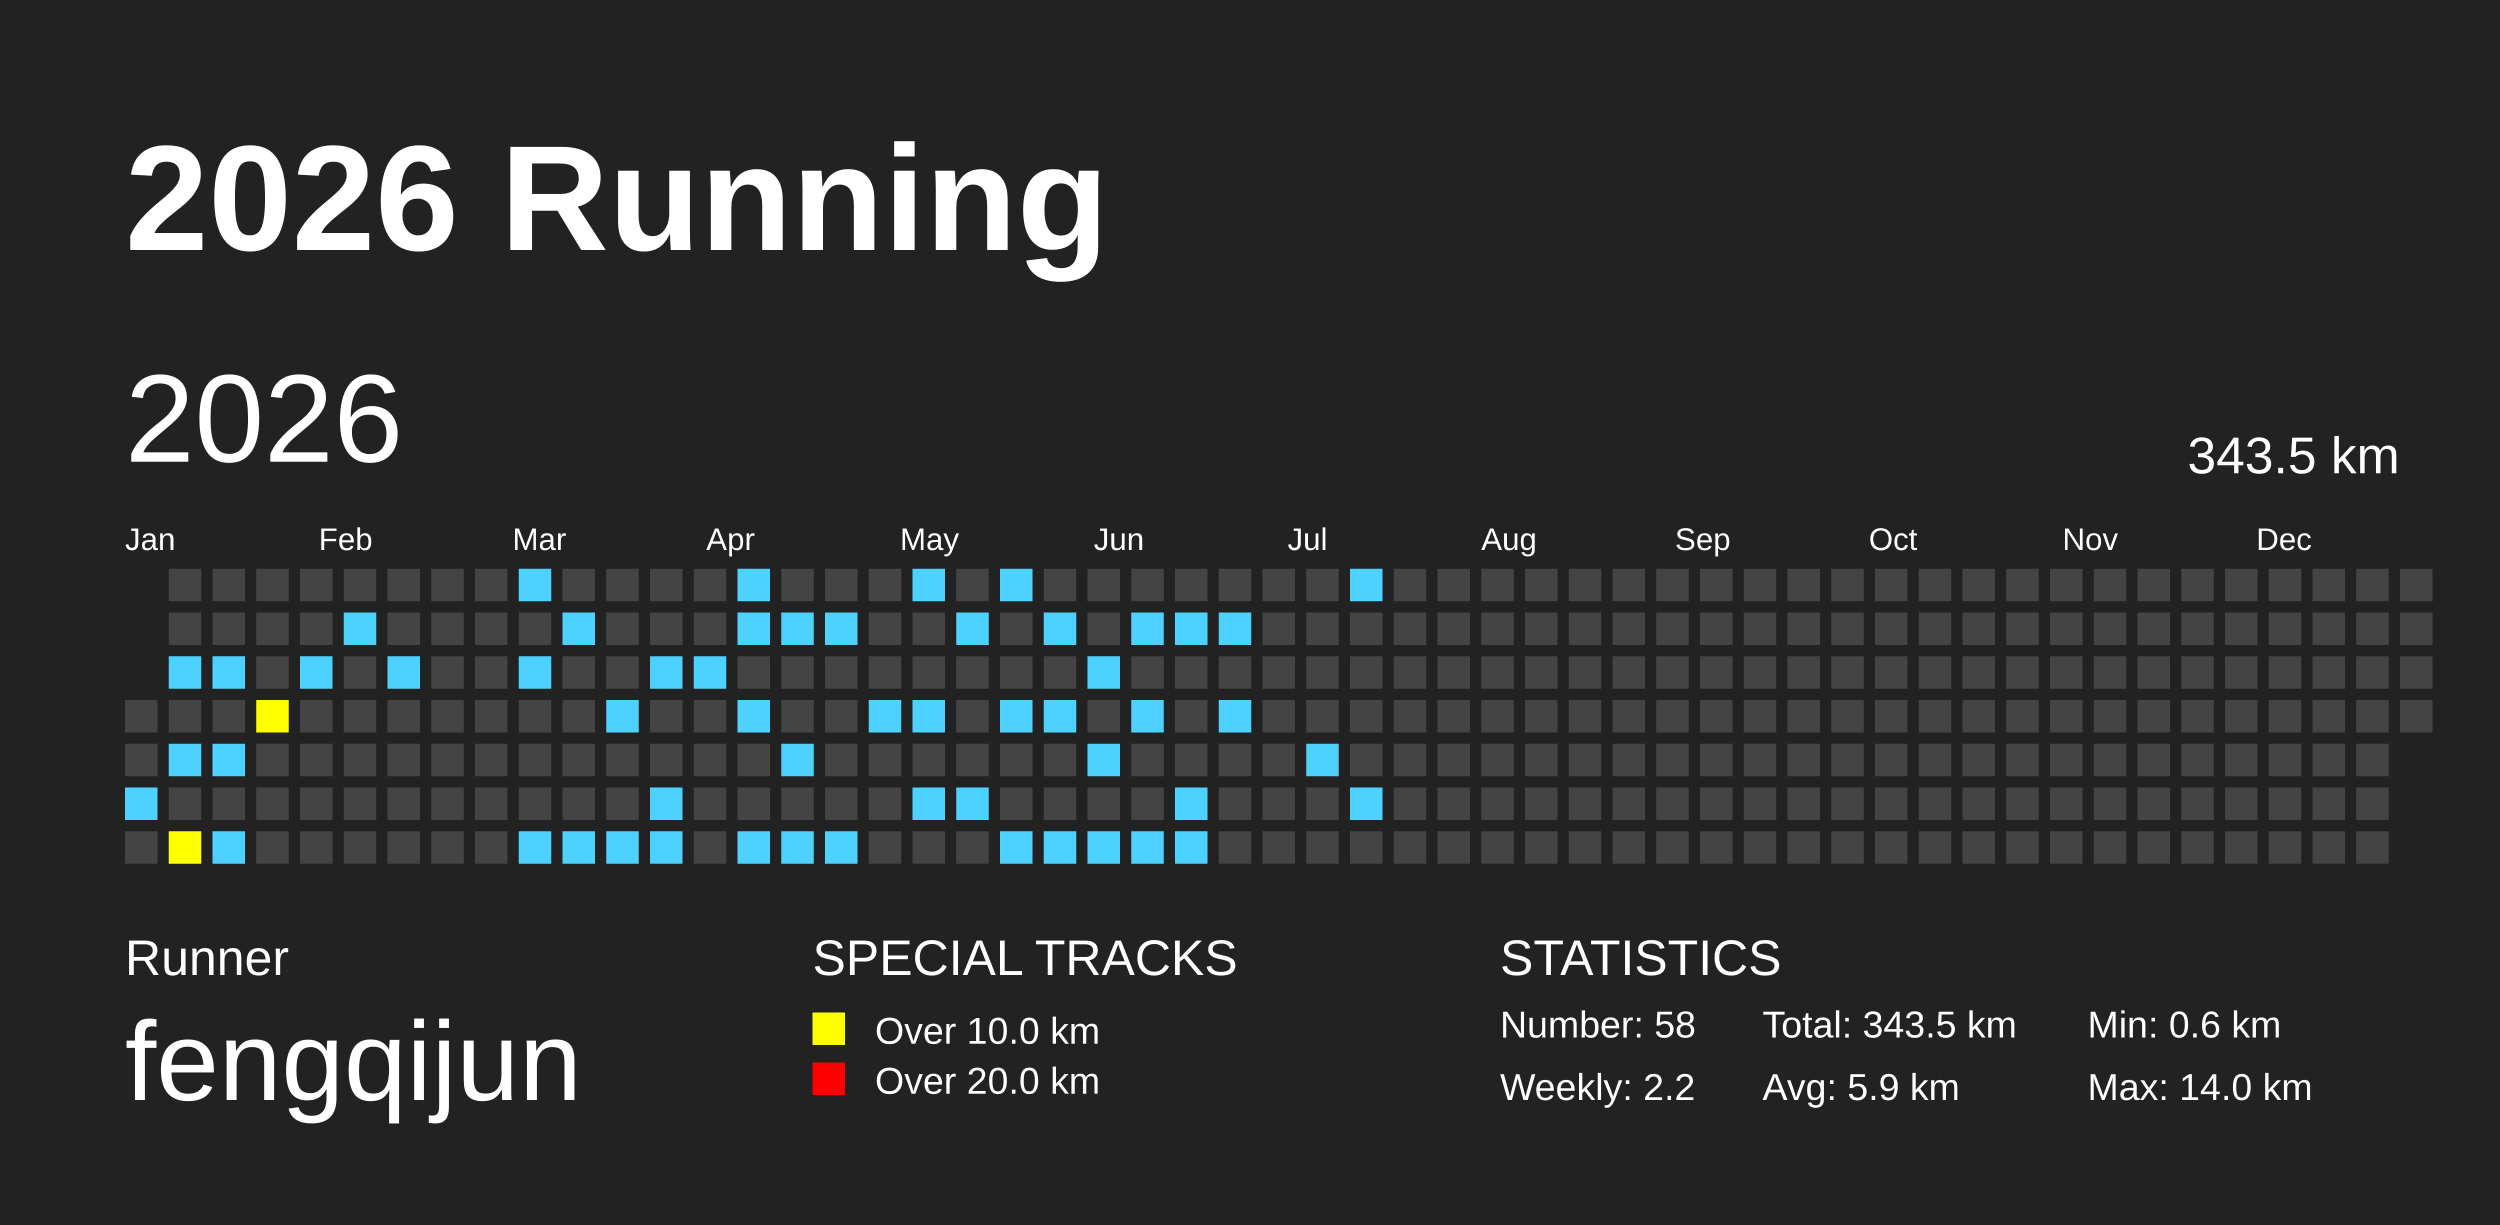
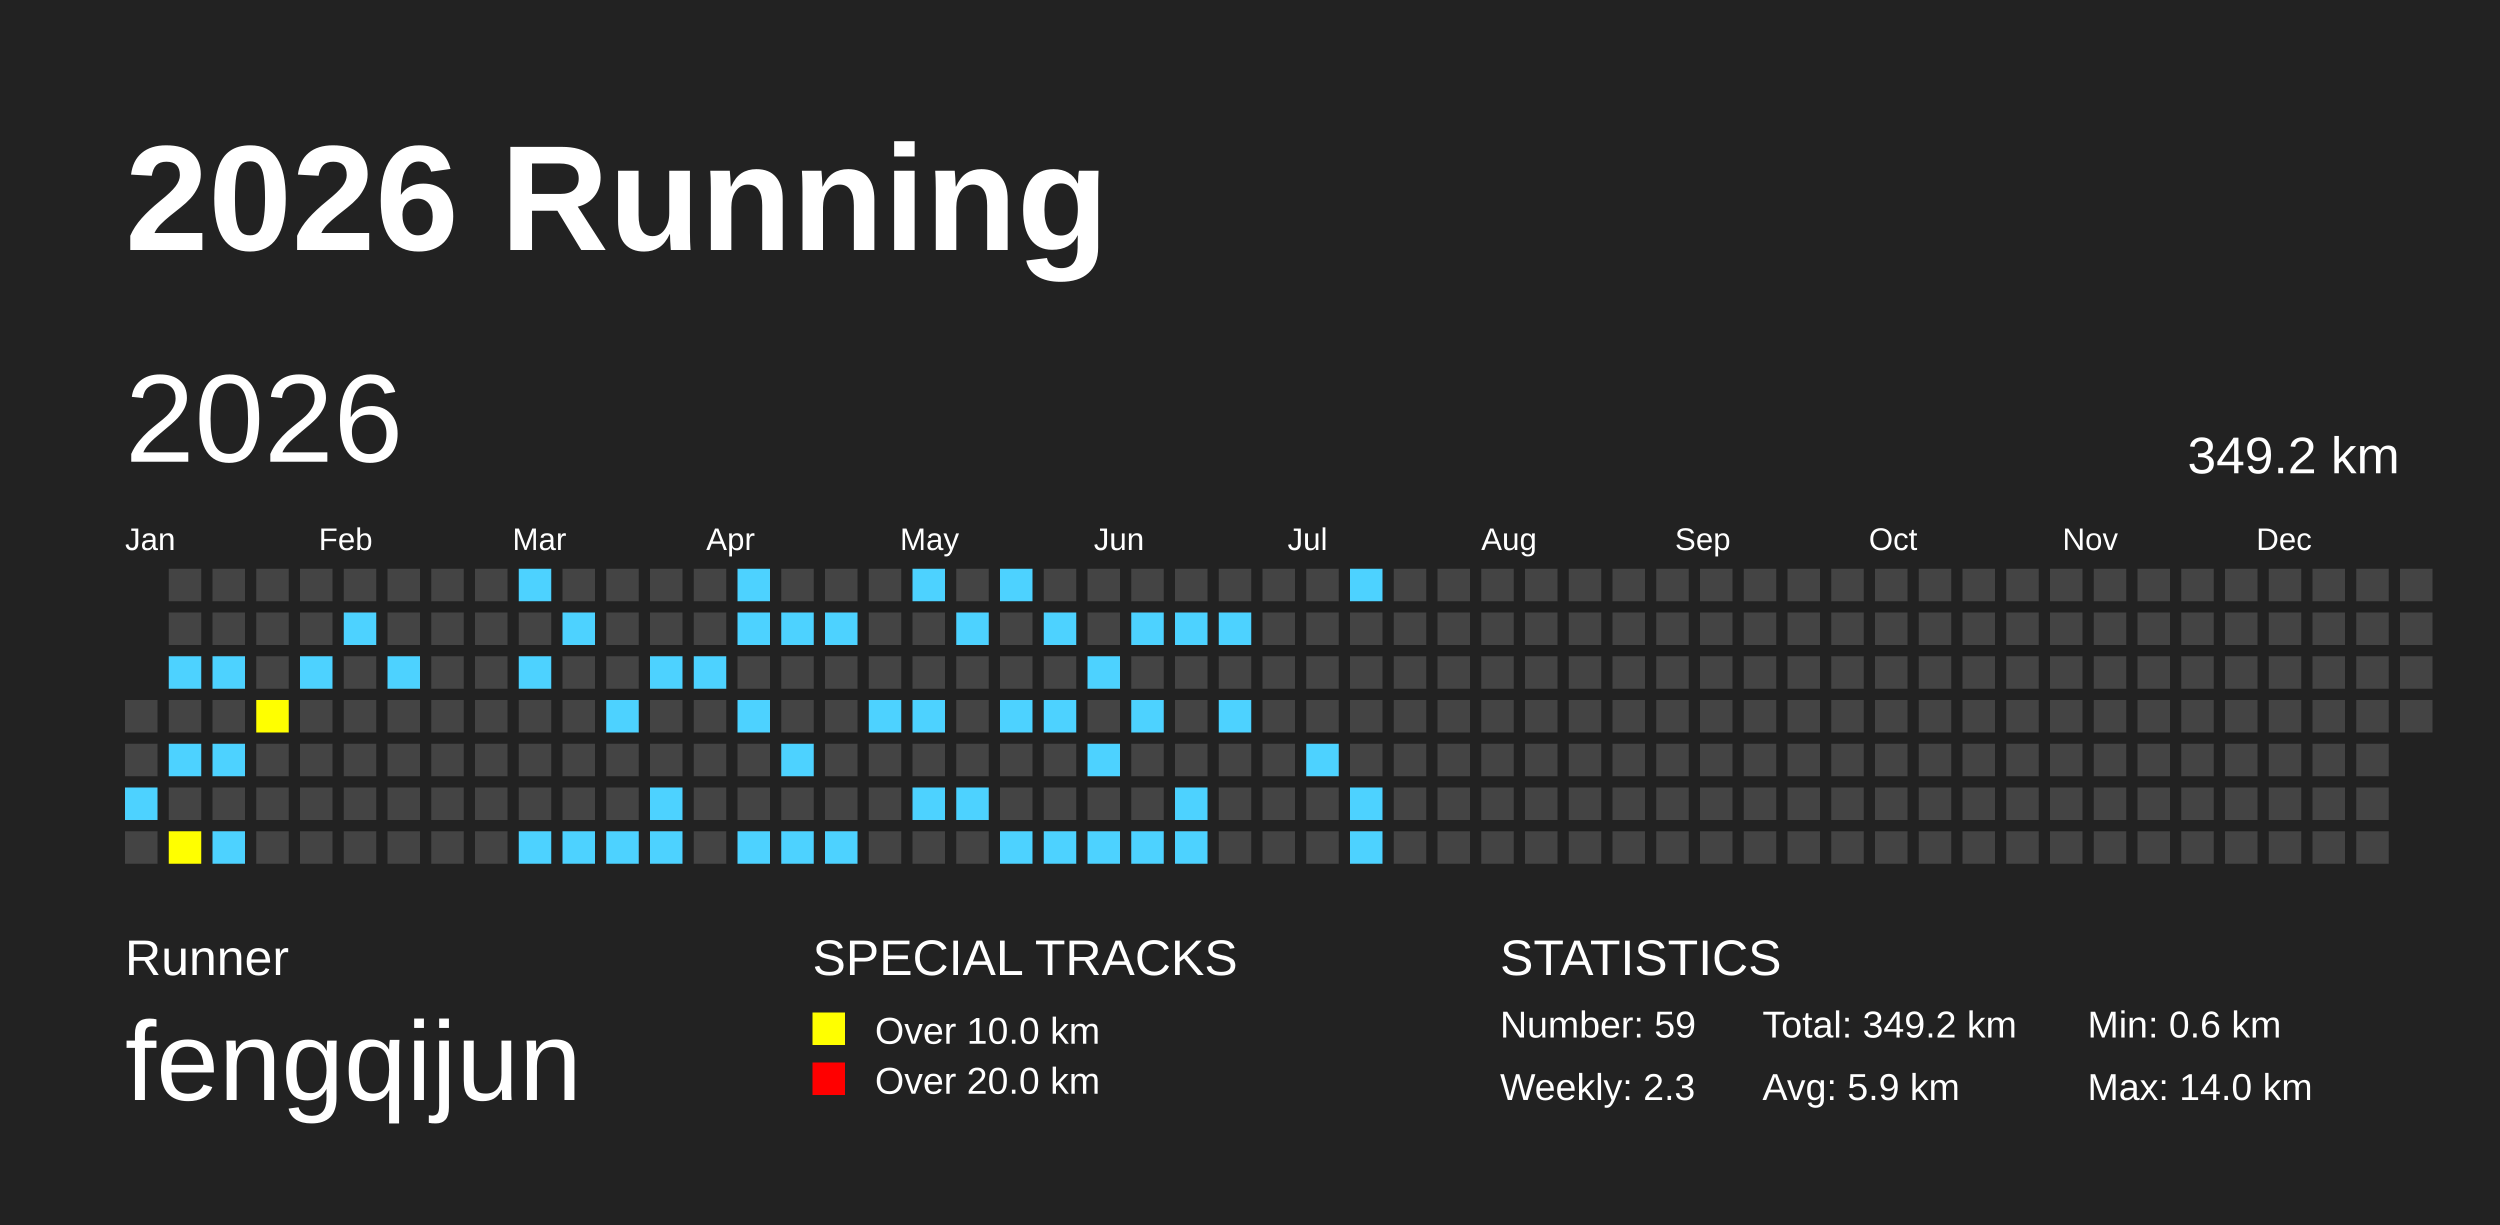
<svg xmlns="http://www.w3.org/2000/svg" baseProfile="full" height="98mm" version="1.1" viewBox="0,0,200,98" width="200mm">
  <defs />
  <rect fill="#222222" height="98" width="200" x="0" y="0" />
  <text fill="#FFFFFF" style="font-size:12px; font-family:Arial; font-weight:bold;" x="10" y="20">2026 Running</text>
  <text fill="#FFFFFF" style="font-size:4px; font-family:Arial" x="10" y="78">Runner</text>
  <text fill="#FFFFFF" style="font-size:9px; font-family:Arial" x="10" y="88">fengqijun</text>
  <text fill="#FFFFFF" style="font-size:4px; font-family:Arial" x="65" y="78">SPECIAL TRACKS</text>
  <rect fill="yellow" height="2.6" width="2.6" x="65" y="81" />
  <text fill="#FFFFFF" style="font-size:3px; font-family:Arial" x="70" y="83.5">Over 10.0 km</text>
  <rect fill="red" height="2.6" width="2.6" x="65" y="85" />
  <text fill="#FFFFFF" style="font-size:3px; font-family:Arial" x="70" y="87.5">Over 20.0 km</text>
  <text fill="#FFFFFF" style="font-size:4px; font-family:Arial" x="120" y="78">STATISTICS</text>
-   <text fill="#FFFFFF" style="font-size:3px; font-family:Arial" x="120" y="83">Number: 58</text>
-   <text fill="#FFFFFF" style="font-size:3px; font-family:Arial" x="120" y="88">Weekly: 2.2</text>
-   <text fill="#FFFFFF" style="font-size:3px; font-family:Arial" x="141" y="83">Total: 343.5 km</text>
+   <text fill="#FFFFFF" style="font-size:3px; font-family:Arial" x="120" y="83">Number: 59</text>
+   <text fill="#FFFFFF" style="font-size:3px; font-family:Arial" x="120" y="88">Weekly: 2.3</text>
+   <text fill="#FFFFFF" style="font-size:3px; font-family:Arial" x="141" y="83">Total: 349.2 km</text>
  <text fill="#FFFFFF" style="font-size:3px; font-family:Arial" x="141" y="88">Avg: 5.9 km</text>
  <text fill="#FFFFFF" style="font-size:3px; font-family:Arial" x="167" y="83">Min: 0.6 km</text>
  <text fill="#FFFFFF" style="font-size:3px; font-family:Arial" x="167" y="88">Max: 14.0 km</text>
  <text dominant-baseline="hanging" fill="#FFFFFF" style="font-size:10.0px; font-family:Arial;" x="10" y="30">2026</text>
-   <text dominant-baseline="hanging" fill="#FFFFFF" style="font-size:4.125px; font-family:Arial;" x="175" y="35">343.5 km</text>
+   <text dominant-baseline="hanging" fill="#FFFFFF" style="font-size:4.125px; font-family:Arial;" x="175" y="35">349.2 km</text>
  <text fill="#FFFFFF" style="font-size:2.5px; font-family:Arial" x="10.0" y="44">Jan</text>
  <text fill="#FFFFFF" style="font-size:2.5px; font-family:Arial" x="25.5" y="44">Feb</text>
  <text fill="#FFFFFF" style="font-size:2.5px; font-family:Arial" x="41.0" y="44">Mar</text>
  <text fill="#FFFFFF" style="font-size:2.5px; font-family:Arial" x="56.5" y="44">Apr</text>
  <text fill="#FFFFFF" style="font-size:2.5px; font-family:Arial" x="72.0" y="44">May</text>
  <text fill="#FFFFFF" style="font-size:2.5px; font-family:Arial" x="87.5" y="44">Jun</text>
  <text fill="#FFFFFF" style="font-size:2.5px; font-family:Arial" x="103.0" y="44">Jul</text>
  <text fill="#FFFFFF" style="font-size:2.5px; font-family:Arial" x="118.5" y="44">Aug</text>
  <text fill="#FFFFFF" style="font-size:2.5px; font-family:Arial" x="134.0" y="44">Sep</text>
  <text fill="#FFFFFF" style="font-size:2.5px; font-family:Arial" x="149.5" y="44">Oct</text>
  <text fill="#FFFFFF" style="font-size:2.5px; font-family:Arial" x="165.0" y="44">Nov</text>
  <text fill="#FFFFFF" style="font-size:2.5px; font-family:Arial" x="180.5" y="44">Dec</text>
  <rect fill="#444444" height="2.6" width="2.6" x="10.0" y="56.0" />
  <rect fill="#444444" height="2.6" width="2.6" x="10.0" y="59.5" />
  <rect fill="#4DD2FF" height="2.6" width="2.6" x="10.0" y="63.0" />
  <rect fill="#444444" height="2.6" width="2.6" x="10.0" y="66.5" />
  <rect fill="#444444" height="2.6" width="2.6" x="13.5" y="45.5" />
  <rect fill="#444444" height="2.6" width="2.6" x="13.5" y="49.0" />
  <rect fill="#4DD2FF" height="2.6" width="2.6" x="13.5" y="52.5" />
  <rect fill="#444444" height="2.6" width="2.6" x="13.5" y="56.0" />
  <rect fill="#4DD2FF" height="2.6" width="2.6" x="13.5" y="59.5" />
  <rect fill="#444444" height="2.6" width="2.6" x="13.5" y="63.0" />
  <rect fill="yellow" height="2.6" width="2.6" x="13.5" y="66.5" />
  <rect fill="#444444" height="2.6" width="2.6" x="17.0" y="45.5" />
  <rect fill="#444444" height="2.6" width="2.6" x="17.0" y="49.0" />
  <rect fill="#4DD2FF" height="2.6" width="2.6" x="17.0" y="52.5" />
  <rect fill="#444444" height="2.6" width="2.6" x="17.0" y="56.0" />
  <rect fill="#4DD2FF" height="2.6" width="2.6" x="17.0" y="59.5" />
  <rect fill="#444444" height="2.6" width="2.6" x="17.0" y="63.0" />
  <rect fill="#4DD2FF" height="2.6" width="2.6" x="17.0" y="66.5" />
  <rect fill="#444444" height="2.6" width="2.6" x="20.5" y="45.5" />
  <rect fill="#444444" height="2.6" width="2.6" x="20.5" y="49.0" />
  <rect fill="#444444" height="2.6" width="2.6" x="20.5" y="52.5" />
  <rect fill="yellow" height="2.6" width="2.6" x="20.5" y="56.0" />
  <rect fill="#444444" height="2.6" width="2.6" x="20.5" y="59.5" />
  <rect fill="#444444" height="2.6" width="2.6" x="20.5" y="63.0" />
  <rect fill="#444444" height="2.6" width="2.6" x="20.5" y="66.5" />
  <rect fill="#444444" height="2.6" width="2.6" x="24.0" y="45.5" />
  <rect fill="#444444" height="2.6" width="2.6" x="24.0" y="49.0" />
  <rect fill="#4DD2FF" height="2.6" width="2.6" x="24.0" y="52.5" />
  <rect fill="#444444" height="2.6" width="2.6" x="24.0" y="56.0" />
  <rect fill="#444444" height="2.6" width="2.6" x="24.0" y="59.5" />
  <rect fill="#444444" height="2.6" width="2.6" x="24.0" y="63.0" />
  <rect fill="#444444" height="2.6" width="2.6" x="24.0" y="66.5" />
  <rect fill="#444444" height="2.6" width="2.6" x="27.5" y="45.5" />
  <rect fill="#4DD2FF" height="2.6" width="2.6" x="27.5" y="49.0" />
  <rect fill="#444444" height="2.6" width="2.6" x="27.5" y="52.5" />
  <rect fill="#444444" height="2.6" width="2.6" x="27.5" y="56.0" />
  <rect fill="#444444" height="2.6" width="2.6" x="27.5" y="59.5" />
  <rect fill="#444444" height="2.6" width="2.6" x="27.5" y="63.0" />
  <rect fill="#444444" height="2.6" width="2.6" x="27.5" y="66.5" />
  <rect fill="#444444" height="2.6" width="2.6" x="31.0" y="45.5" />
  <rect fill="#444444" height="2.6" width="2.6" x="31.0" y="49.0" />
  <rect fill="#4DD2FF" height="2.6" width="2.6" x="31.0" y="52.5" />
  <rect fill="#444444" height="2.6" width="2.6" x="31.0" y="56.0" />
  <rect fill="#444444" height="2.6" width="2.6" x="31.0" y="59.5" />
  <rect fill="#444444" height="2.6" width="2.6" x="31.0" y="63.0" />
  <rect fill="#444444" height="2.6" width="2.6" x="31.0" y="66.5" />
  <rect fill="#444444" height="2.6" width="2.6" x="34.5" y="45.5" />
  <rect fill="#444444" height="2.6" width="2.6" x="34.5" y="49.0" />
  <rect fill="#444444" height="2.6" width="2.6" x="34.5" y="52.5" />
  <rect fill="#444444" height="2.6" width="2.6" x="34.5" y="56.0" />
  <rect fill="#444444" height="2.6" width="2.6" x="34.5" y="59.5" />
  <rect fill="#444444" height="2.6" width="2.6" x="34.5" y="63.0" />
  <rect fill="#444444" height="2.6" width="2.6" x="34.5" y="66.5" />
  <rect fill="#444444" height="2.6" width="2.6" x="38.0" y="45.5" />
  <rect fill="#444444" height="2.6" width="2.6" x="38.0" y="49.0" />
  <rect fill="#444444" height="2.6" width="2.6" x="38.0" y="52.5" />
  <rect fill="#444444" height="2.6" width="2.6" x="38.0" y="56.0" />
  <rect fill="#444444" height="2.6" width="2.6" x="38.0" y="59.5" />
  <rect fill="#444444" height="2.6" width="2.6" x="38.0" y="63.0" />
  <rect fill="#444444" height="2.6" width="2.6" x="38.0" y="66.5" />
  <rect fill="#4DD2FF" height="2.6" width="2.6" x="41.5" y="45.5" />
  <rect fill="#444444" height="2.6" width="2.6" x="41.5" y="49.0" />
  <rect fill="#4DD2FF" height="2.6" width="2.6" x="41.5" y="52.5" />
  <rect fill="#444444" height="2.6" width="2.6" x="41.5" y="56.0" />
  <rect fill="#444444" height="2.6" width="2.6" x="41.5" y="59.5" />
  <rect fill="#444444" height="2.6" width="2.6" x="41.5" y="63.0" />
  <rect fill="#4DD2FF" height="2.6" width="2.6" x="41.5" y="66.5" />
  <rect fill="#444444" height="2.6" width="2.6" x="45.0" y="45.5" />
  <rect fill="#4DD2FF" height="2.6" width="2.6" x="45.0" y="49.0" />
  <rect fill="#444444" height="2.6" width="2.6" x="45.0" y="52.5" />
  <rect fill="#444444" height="2.6" width="2.6" x="45.0" y="56.0" />
  <rect fill="#444444" height="2.6" width="2.6" x="45.0" y="59.5" />
  <rect fill="#444444" height="2.6" width="2.6" x="45.0" y="63.0" />
  <rect fill="#4DD2FF" height="2.6" width="2.6" x="45.0" y="66.5" />
  <rect fill="#444444" height="2.6" width="2.6" x="48.5" y="45.5" />
  <rect fill="#444444" height="2.6" width="2.6" x="48.5" y="49.0" />
  <rect fill="#444444" height="2.6" width="2.6" x="48.5" y="52.5" />
  <rect fill="#4DD2FF" height="2.6" width="2.6" x="48.5" y="56.0" />
  <rect fill="#444444" height="2.6" width="2.6" x="48.5" y="59.5" />
  <rect fill="#444444" height="2.6" width="2.6" x="48.5" y="63.0" />
  <rect fill="#4DD2FF" height="2.6" width="2.6" x="48.5" y="66.5" />
  <rect fill="#444444" height="2.6" width="2.6" x="52.0" y="45.5" />
  <rect fill="#444444" height="2.6" width="2.6" x="52.0" y="49.0" />
  <rect fill="#4DD2FF" height="2.6" width="2.6" x="52.0" y="52.5" />
  <rect fill="#444444" height="2.6" width="2.6" x="52.0" y="56.0" />
  <rect fill="#444444" height="2.6" width="2.6" x="52.0" y="59.5" />
  <rect fill="#4DD2FF" height="2.6" width="2.6" x="52.0" y="63.0" />
  <rect fill="#4DD2FF" height="2.6" width="2.6" x="52.0" y="66.5" />
  <rect fill="#444444" height="2.6" width="2.6" x="55.5" y="45.5" />
  <rect fill="#444444" height="2.6" width="2.6" x="55.5" y="49.0" />
  <rect fill="#4DD2FF" height="2.6" width="2.6" x="55.5" y="52.5" />
  <rect fill="#444444" height="2.6" width="2.6" x="55.5" y="56.0" />
  <rect fill="#444444" height="2.6" width="2.6" x="55.5" y="59.5" />
  <rect fill="#444444" height="2.6" width="2.6" x="55.5" y="63.0" />
  <rect fill="#444444" height="2.6" width="2.6" x="55.5" y="66.5" />
  <rect fill="#4DD2FF" height="2.6" width="2.6" x="59.0" y="45.5" />
  <rect fill="#4DD2FF" height="2.6" width="2.6" x="59.0" y="49.0" />
  <rect fill="#444444" height="2.6" width="2.6" x="59.0" y="52.5" />
  <rect fill="#4DD2FF" height="2.6" width="2.6" x="59.0" y="56.0" />
  <rect fill="#444444" height="2.6" width="2.6" x="59.0" y="59.5" />
  <rect fill="#444444" height="2.6" width="2.6" x="59.0" y="63.0" />
  <rect fill="#4DD2FF" height="2.6" width="2.6" x="59.0" y="66.5" />
  <rect fill="#444444" height="2.6" width="2.6" x="62.5" y="45.5" />
  <rect fill="#4DD2FF" height="2.6" width="2.6" x="62.5" y="49.0" />
  <rect fill="#444444" height="2.6" width="2.6" x="62.5" y="52.5" />
  <rect fill="#444444" height="2.6" width="2.6" x="62.5" y="56.0" />
  <rect fill="#4DD2FF" height="2.6" width="2.6" x="62.5" y="59.5" />
  <rect fill="#444444" height="2.6" width="2.6" x="62.5" y="63.0" />
  <rect fill="#4DD2FF" height="2.6" width="2.6" x="62.5" y="66.5" />
  <rect fill="#444444" height="2.6" width="2.6" x="66.0" y="45.5" />
  <rect fill="#4DD2FF" height="2.6" width="2.6" x="66.0" y="49.0" />
  <rect fill="#444444" height="2.6" width="2.6" x="66.0" y="52.5" />
  <rect fill="#444444" height="2.6" width="2.6" x="66.0" y="56.0" />
  <rect fill="#444444" height="2.6" width="2.6" x="66.0" y="59.5" />
  <rect fill="#444444" height="2.6" width="2.6" x="66.0" y="63.0" />
  <rect fill="#4DD2FF" height="2.6" width="2.6" x="66.0" y="66.5" />
  <rect fill="#444444" height="2.6" width="2.6" x="69.5" y="45.5" />
  <rect fill="#444444" height="2.6" width="2.6" x="69.5" y="49.0" />
  <rect fill="#444444" height="2.6" width="2.6" x="69.5" y="52.5" />
  <rect fill="#4DD2FF" height="2.6" width="2.6" x="69.5" y="56.0" />
  <rect fill="#444444" height="2.6" width="2.6" x="69.5" y="59.5" />
  <rect fill="#444444" height="2.6" width="2.6" x="69.5" y="63.0" />
  <rect fill="#444444" height="2.6" width="2.6" x="69.5" y="66.5" />
  <rect fill="#4DD2FF" height="2.6" width="2.6" x="73.0" y="45.5" />
  <rect fill="#444444" height="2.6" width="2.6" x="73.0" y="49.0" />
  <rect fill="#444444" height="2.6" width="2.6" x="73.0" y="52.5" />
  <rect fill="#4DD2FF" height="2.6" width="2.6" x="73.0" y="56.0" />
  <rect fill="#444444" height="2.6" width="2.6" x="73.0" y="59.5" />
  <rect fill="#4DD2FF" height="2.6" width="2.6" x="73.0" y="63.0" />
  <rect fill="#444444" height="2.6" width="2.6" x="73.0" y="66.5" />
  <rect fill="#444444" height="2.6" width="2.6" x="76.5" y="45.5" />
  <rect fill="#4DD2FF" height="2.6" width="2.6" x="76.5" y="49.0" />
  <rect fill="#444444" height="2.6" width="2.6" x="76.5" y="52.5" />
  <rect fill="#444444" height="2.6" width="2.6" x="76.5" y="56.0" />
  <rect fill="#444444" height="2.6" width="2.6" x="76.5" y="59.5" />
  <rect fill="#4DD2FF" height="2.6" width="2.6" x="76.5" y="63.0" />
  <rect fill="#444444" height="2.6" width="2.6" x="76.5" y="66.5" />
  <rect fill="#4DD2FF" height="2.6" width="2.6" x="80.0" y="45.5" />
  <rect fill="#444444" height="2.6" width="2.6" x="80.0" y="49.0" />
  <rect fill="#444444" height="2.6" width="2.6" x="80.0" y="52.5" />
  <rect fill="#4DD2FF" height="2.6" width="2.6" x="80.0" y="56.0" />
  <rect fill="#444444" height="2.6" width="2.6" x="80.0" y="59.5" />
  <rect fill="#444444" height="2.6" width="2.6" x="80.0" y="63.0" />
  <rect fill="#4DD2FF" height="2.6" width="2.6" x="80.0" y="66.5" />
  <rect fill="#444444" height="2.6" width="2.6" x="83.5" y="45.5" />
  <rect fill="#4DD2FF" height="2.6" width="2.6" x="83.5" y="49.0" />
  <rect fill="#444444" height="2.6" width="2.6" x="83.5" y="52.5" />
  <rect fill="#4DD2FF" height="2.6" width="2.6" x="83.5" y="56.0" />
  <rect fill="#444444" height="2.6" width="2.6" x="83.5" y="59.5" />
  <rect fill="#444444" height="2.6" width="2.6" x="83.5" y="63.0" />
  <rect fill="#4DD2FF" height="2.6" width="2.6" x="83.5" y="66.5" />
  <rect fill="#444444" height="2.6" width="2.6" x="87.0" y="45.5" />
  <rect fill="#444444" height="2.6" width="2.6" x="87.0" y="49.0" />
  <rect fill="#4DD2FF" height="2.6" width="2.6" x="87.0" y="52.5" />
  <rect fill="#444444" height="2.6" width="2.6" x="87.0" y="56.0" />
  <rect fill="#4DD2FF" height="2.6" width="2.6" x="87.0" y="59.5" />
  <rect fill="#444444" height="2.6" width="2.6" x="87.0" y="63.0" />
  <rect fill="#4DD2FF" height="2.6" width="2.6" x="87.0" y="66.5" />
  <rect fill="#444444" height="2.6" width="2.6" x="90.5" y="45.5" />
  <rect fill="#4DD2FF" height="2.6" width="2.6" x="90.5" y="49.0" />
  <rect fill="#444444" height="2.6" width="2.6" x="90.5" y="52.5" />
  <rect fill="#4DD2FF" height="2.6" width="2.6" x="90.5" y="56.0" />
  <rect fill="#444444" height="2.6" width="2.6" x="90.5" y="59.5" />
  <rect fill="#444444" height="2.6" width="2.6" x="90.5" y="63.0" />
  <rect fill="#4DD2FF" height="2.6" width="2.6" x="90.5" y="66.5" />
  <rect fill="#444444" height="2.6" width="2.6" x="94.0" y="45.5" />
  <rect fill="#4DD2FF" height="2.6" width="2.6" x="94.0" y="49.0" />
  <rect fill="#444444" height="2.6" width="2.6" x="94.0" y="52.5" />
  <rect fill="#444444" height="2.6" width="2.6" x="94.0" y="56.0" />
  <rect fill="#444444" height="2.6" width="2.6" x="94.0" y="59.5" />
  <rect fill="#4DD2FF" height="2.6" width="2.6" x="94.0" y="63.0" />
  <rect fill="#4DD2FF" height="2.6" width="2.6" x="94.0" y="66.5" />
  <rect fill="#444444" height="2.6" width="2.6" x="97.5" y="45.5" />
  <rect fill="#4DD2FF" height="2.6" width="2.6" x="97.5" y="49.0" />
  <rect fill="#444444" height="2.6" width="2.6" x="97.5" y="52.5" />
  <rect fill="#4DD2FF" height="2.6" width="2.6" x="97.5" y="56.0" />
  <rect fill="#444444" height="2.6" width="2.6" x="97.5" y="59.5" />
  <rect fill="#444444" height="2.6" width="2.6" x="97.5" y="63.0" />
  <rect fill="#444444" height="2.6" width="2.6" x="97.5" y="66.5" />
  <rect fill="#444444" height="2.6" width="2.6" x="101.0" y="45.5" />
  <rect fill="#444444" height="2.6" width="2.6" x="101.0" y="49.0" />
  <rect fill="#444444" height="2.6" width="2.6" x="101.0" y="52.5" />
  <rect fill="#444444" height="2.6" width="2.6" x="101.0" y="56.0" />
  <rect fill="#444444" height="2.6" width="2.6" x="101.0" y="59.5" />
  <rect fill="#444444" height="2.6" width="2.6" x="101.0" y="63.0" />
  <rect fill="#444444" height="2.6" width="2.6" x="101.0" y="66.5" />
  <rect fill="#444444" height="2.6" width="2.6" x="104.5" y="45.5" />
  <rect fill="#444444" height="2.6" width="2.6" x="104.5" y="49.0" />
  <rect fill="#444444" height="2.6" width="2.6" x="104.5" y="52.5" />
  <rect fill="#444444" height="2.6" width="2.6" x="104.5" y="56.0" />
  <rect fill="#4DD2FF" height="2.6" width="2.6" x="104.5" y="59.5" />
  <rect fill="#444444" height="2.6" width="2.6" x="104.5" y="63.0" />
  <rect fill="#444444" height="2.6" width="2.6" x="104.5" y="66.5" />
  <rect fill="#4DD2FF" height="2.6" width="2.6" x="108.0" y="45.5" />
  <rect fill="#444444" height="2.6" width="2.6" x="108.0" y="49.0" />
  <rect fill="#444444" height="2.6" width="2.6" x="108.0" y="52.5" />
  <rect fill="#444444" height="2.6" width="2.6" x="108.0" y="56.0" />
  <rect fill="#444444" height="2.6" width="2.6" x="108.0" y="59.5" />
  <rect fill="#4DD2FF" height="2.6" width="2.6" x="108.0" y="63.0" />
-   <rect fill="#444444" height="2.6" width="2.6" x="108.0" y="66.5" />
+   <rect fill="#4DD2FF" height="2.6" width="2.6" x="108.0" y="66.5" />
  <rect fill="#444444" height="2.6" width="2.6" x="111.5" y="45.5" />
  <rect fill="#444444" height="2.6" width="2.6" x="111.5" y="49.0" />
  <rect fill="#444444" height="2.6" width="2.6" x="111.5" y="52.5" />
  <rect fill="#444444" height="2.6" width="2.6" x="111.5" y="56.0" />
  <rect fill="#444444" height="2.6" width="2.6" x="111.5" y="59.5" />
  <rect fill="#444444" height="2.6" width="2.6" x="111.5" y="63.0" />
  <rect fill="#444444" height="2.6" width="2.6" x="111.5" y="66.5" />
  <rect fill="#444444" height="2.6" width="2.6" x="115.0" y="45.5" />
  <rect fill="#444444" height="2.6" width="2.6" x="115.0" y="49.0" />
  <rect fill="#444444" height="2.6" width="2.6" x="115.0" y="52.5" />
  <rect fill="#444444" height="2.6" width="2.6" x="115.0" y="56.0" />
  <rect fill="#444444" height="2.6" width="2.6" x="115.0" y="59.5" />
  <rect fill="#444444" height="2.6" width="2.6" x="115.0" y="63.0" />
  <rect fill="#444444" height="2.6" width="2.6" x="115.0" y="66.5" />
  <rect fill="#444444" height="2.6" width="2.6" x="118.5" y="45.5" />
  <rect fill="#444444" height="2.6" width="2.6" x="118.5" y="49.0" />
  <rect fill="#444444" height="2.6" width="2.6" x="118.5" y="52.5" />
  <rect fill="#444444" height="2.6" width="2.6" x="118.5" y="56.0" />
  <rect fill="#444444" height="2.6" width="2.6" x="118.5" y="59.5" />
  <rect fill="#444444" height="2.6" width="2.6" x="118.5" y="63.0" />
  <rect fill="#444444" height="2.6" width="2.6" x="118.5" y="66.5" />
  <rect fill="#444444" height="2.6" width="2.6" x="122.0" y="45.5" />
  <rect fill="#444444" height="2.6" width="2.6" x="122.0" y="49.0" />
  <rect fill="#444444" height="2.6" width="2.6" x="122.0" y="52.5" />
  <rect fill="#444444" height="2.6" width="2.6" x="122.0" y="56.0" />
  <rect fill="#444444" height="2.6" width="2.6" x="122.0" y="59.5" />
  <rect fill="#444444" height="2.6" width="2.6" x="122.0" y="63.0" />
  <rect fill="#444444" height="2.6" width="2.6" x="122.0" y="66.5" />
  <rect fill="#444444" height="2.6" width="2.6" x="125.5" y="45.5" />
  <rect fill="#444444" height="2.6" width="2.6" x="125.5" y="49.0" />
  <rect fill="#444444" height="2.6" width="2.6" x="125.5" y="52.5" />
  <rect fill="#444444" height="2.6" width="2.6" x="125.5" y="56.0" />
  <rect fill="#444444" height="2.6" width="2.6" x="125.5" y="59.5" />
  <rect fill="#444444" height="2.6" width="2.6" x="125.5" y="63.0" />
  <rect fill="#444444" height="2.6" width="2.6" x="125.5" y="66.5" />
  <rect fill="#444444" height="2.6" width="2.6" x="129.0" y="45.5" />
  <rect fill="#444444" height="2.6" width="2.6" x="129.0" y="49.0" />
  <rect fill="#444444" height="2.6" width="2.6" x="129.0" y="52.5" />
  <rect fill="#444444" height="2.6" width="2.6" x="129.0" y="56.0" />
  <rect fill="#444444" height="2.6" width="2.6" x="129.0" y="59.5" />
  <rect fill="#444444" height="2.6" width="2.6" x="129.0" y="63.0" />
  <rect fill="#444444" height="2.6" width="2.6" x="129.0" y="66.5" />
  <rect fill="#444444" height="2.6" width="2.6" x="132.5" y="45.5" />
  <rect fill="#444444" height="2.6" width="2.6" x="132.5" y="49.0" />
  <rect fill="#444444" height="2.6" width="2.6" x="132.5" y="52.5" />
  <rect fill="#444444" height="2.6" width="2.6" x="132.5" y="56.0" />
  <rect fill="#444444" height="2.6" width="2.6" x="132.5" y="59.5" />
  <rect fill="#444444" height="2.6" width="2.6" x="132.5" y="63.0" />
  <rect fill="#444444" height="2.6" width="2.6" x="132.5" y="66.5" />
  <rect fill="#444444" height="2.6" width="2.6" x="136.0" y="45.5" />
  <rect fill="#444444" height="2.6" width="2.6" x="136.0" y="49.0" />
  <rect fill="#444444" height="2.6" width="2.6" x="136.0" y="52.5" />
  <rect fill="#444444" height="2.6" width="2.6" x="136.0" y="56.0" />
  <rect fill="#444444" height="2.6" width="2.6" x="136.0" y="59.5" />
  <rect fill="#444444" height="2.6" width="2.6" x="136.0" y="63.0" />
  <rect fill="#444444" height="2.6" width="2.6" x="136.0" y="66.5" />
  <rect fill="#444444" height="2.6" width="2.6" x="139.5" y="45.5" />
  <rect fill="#444444" height="2.6" width="2.6" x="139.5" y="49.0" />
  <rect fill="#444444" height="2.6" width="2.6" x="139.5" y="52.5" />
  <rect fill="#444444" height="2.6" width="2.6" x="139.5" y="56.0" />
  <rect fill="#444444" height="2.6" width="2.6" x="139.5" y="59.5" />
  <rect fill="#444444" height="2.6" width="2.6" x="139.5" y="63.0" />
  <rect fill="#444444" height="2.6" width="2.6" x="139.5" y="66.5" />
  <rect fill="#444444" height="2.6" width="2.6" x="143.0" y="45.5" />
  <rect fill="#444444" height="2.6" width="2.6" x="143.0" y="49.0" />
  <rect fill="#444444" height="2.6" width="2.6" x="143.0" y="52.5" />
  <rect fill="#444444" height="2.6" width="2.6" x="143.0" y="56.0" />
  <rect fill="#444444" height="2.6" width="2.6" x="143.0" y="59.5" />
  <rect fill="#444444" height="2.6" width="2.6" x="143.0" y="63.0" />
  <rect fill="#444444" height="2.6" width="2.6" x="143.0" y="66.5" />
  <rect fill="#444444" height="2.6" width="2.6" x="146.5" y="45.5" />
  <rect fill="#444444" height="2.6" width="2.6" x="146.5" y="49.0" />
  <rect fill="#444444" height="2.6" width="2.6" x="146.5" y="52.5" />
  <rect fill="#444444" height="2.6" width="2.6" x="146.5" y="56.0" />
  <rect fill="#444444" height="2.6" width="2.6" x="146.5" y="59.5" />
  <rect fill="#444444" height="2.6" width="2.6" x="146.5" y="63.0" />
  <rect fill="#444444" height="2.6" width="2.6" x="146.5" y="66.5" />
  <rect fill="#444444" height="2.6" width="2.6" x="150.0" y="45.5" />
  <rect fill="#444444" height="2.6" width="2.6" x="150.0" y="49.0" />
  <rect fill="#444444" height="2.6" width="2.6" x="150.0" y="52.5" />
  <rect fill="#444444" height="2.6" width="2.6" x="150.0" y="56.0" />
  <rect fill="#444444" height="2.6" width="2.6" x="150.0" y="59.5" />
  <rect fill="#444444" height="2.6" width="2.6" x="150.0" y="63.0" />
  <rect fill="#444444" height="2.6" width="2.6" x="150.0" y="66.5" />
  <rect fill="#444444" height="2.6" width="2.6" x="153.5" y="45.5" />
  <rect fill="#444444" height="2.6" width="2.6" x="153.5" y="49.0" />
  <rect fill="#444444" height="2.6" width="2.6" x="153.5" y="52.5" />
  <rect fill="#444444" height="2.6" width="2.6" x="153.5" y="56.0" />
  <rect fill="#444444" height="2.6" width="2.6" x="153.5" y="59.5" />
  <rect fill="#444444" height="2.6" width="2.6" x="153.5" y="63.0" />
  <rect fill="#444444" height="2.6" width="2.6" x="153.5" y="66.5" />
  <rect fill="#444444" height="2.6" width="2.6" x="157.0" y="45.5" />
  <rect fill="#444444" height="2.6" width="2.6" x="157.0" y="49.0" />
  <rect fill="#444444" height="2.6" width="2.6" x="157.0" y="52.5" />
  <rect fill="#444444" height="2.6" width="2.6" x="157.0" y="56.0" />
  <rect fill="#444444" height="2.6" width="2.6" x="157.0" y="59.5" />
  <rect fill="#444444" height="2.6" width="2.6" x="157.0" y="63.0" />
  <rect fill="#444444" height="2.6" width="2.6" x="157.0" y="66.5" />
  <rect fill="#444444" height="2.6" width="2.6" x="160.5" y="45.5" />
  <rect fill="#444444" height="2.6" width="2.6" x="160.5" y="49.0" />
  <rect fill="#444444" height="2.6" width="2.6" x="160.5" y="52.5" />
  <rect fill="#444444" height="2.6" width="2.6" x="160.5" y="56.0" />
  <rect fill="#444444" height="2.6" width="2.6" x="160.5" y="59.5" />
  <rect fill="#444444" height="2.6" width="2.6" x="160.5" y="63.0" />
  <rect fill="#444444" height="2.6" width="2.6" x="160.5" y="66.5" />
  <rect fill="#444444" height="2.6" width="2.6" x="164.0" y="45.5" />
  <rect fill="#444444" height="2.6" width="2.6" x="164.0" y="49.0" />
  <rect fill="#444444" height="2.6" width="2.6" x="164.0" y="52.5" />
  <rect fill="#444444" height="2.6" width="2.6" x="164.0" y="56.0" />
  <rect fill="#444444" height="2.6" width="2.6" x="164.0" y="59.5" />
  <rect fill="#444444" height="2.6" width="2.6" x="164.0" y="63.0" />
  <rect fill="#444444" height="2.6" width="2.6" x="164.0" y="66.5" />
  <rect fill="#444444" height="2.6" width="2.6" x="167.5" y="45.5" />
  <rect fill="#444444" height="2.6" width="2.6" x="167.5" y="49.0" />
  <rect fill="#444444" height="2.6" width="2.6" x="167.5" y="52.5" />
  <rect fill="#444444" height="2.6" width="2.6" x="167.5" y="56.0" />
  <rect fill="#444444" height="2.6" width="2.6" x="167.5" y="59.5" />
  <rect fill="#444444" height="2.6" width="2.6" x="167.5" y="63.0" />
  <rect fill="#444444" height="2.6" width="2.6" x="167.5" y="66.5" />
  <rect fill="#444444" height="2.6" width="2.6" x="171.0" y="45.5" />
  <rect fill="#444444" height="2.6" width="2.6" x="171.0" y="49.0" />
  <rect fill="#444444" height="2.6" width="2.6" x="171.0" y="52.5" />
  <rect fill="#444444" height="2.6" width="2.6" x="171.0" y="56.0" />
  <rect fill="#444444" height="2.6" width="2.6" x="171.0" y="59.5" />
  <rect fill="#444444" height="2.6" width="2.6" x="171.0" y="63.0" />
  <rect fill="#444444" height="2.6" width="2.6" x="171.0" y="66.5" />
  <rect fill="#444444" height="2.6" width="2.6" x="174.5" y="45.5" />
  <rect fill="#444444" height="2.6" width="2.6" x="174.5" y="49.0" />
  <rect fill="#444444" height="2.6" width="2.6" x="174.5" y="52.5" />
  <rect fill="#444444" height="2.6" width="2.6" x="174.5" y="56.0" />
  <rect fill="#444444" height="2.6" width="2.6" x="174.5" y="59.5" />
  <rect fill="#444444" height="2.6" width="2.6" x="174.5" y="63.0" />
  <rect fill="#444444" height="2.6" width="2.6" x="174.5" y="66.5" />
  <rect fill="#444444" height="2.6" width="2.6" x="178.0" y="45.5" />
  <rect fill="#444444" height="2.6" width="2.6" x="178.0" y="49.0" />
  <rect fill="#444444" height="2.6" width="2.6" x="178.0" y="52.5" />
  <rect fill="#444444" height="2.6" width="2.6" x="178.0" y="56.0" />
  <rect fill="#444444" height="2.6" width="2.6" x="178.0" y="59.5" />
  <rect fill="#444444" height="2.6" width="2.6" x="178.0" y="63.0" />
  <rect fill="#444444" height="2.6" width="2.6" x="178.0" y="66.5" />
  <rect fill="#444444" height="2.6" width="2.6" x="181.5" y="45.5" />
  <rect fill="#444444" height="2.6" width="2.6" x="181.5" y="49.0" />
  <rect fill="#444444" height="2.6" width="2.6" x="181.5" y="52.5" />
  <rect fill="#444444" height="2.6" width="2.6" x="181.5" y="56.0" />
  <rect fill="#444444" height="2.6" width="2.6" x="181.5" y="59.5" />
  <rect fill="#444444" height="2.6" width="2.6" x="181.5" y="63.0" />
  <rect fill="#444444" height="2.6" width="2.6" x="181.5" y="66.5" />
  <rect fill="#444444" height="2.6" width="2.6" x="185.0" y="45.5" />
  <rect fill="#444444" height="2.6" width="2.6" x="185.0" y="49.0" />
  <rect fill="#444444" height="2.6" width="2.6" x="185.0" y="52.5" />
  <rect fill="#444444" height="2.6" width="2.6" x="185.0" y="56.0" />
  <rect fill="#444444" height="2.6" width="2.6" x="185.0" y="59.5" />
  <rect fill="#444444" height="2.6" width="2.6" x="185.0" y="63.0" />
  <rect fill="#444444" height="2.6" width="2.6" x="185.0" y="66.5" />
  <rect fill="#444444" height="2.6" width="2.6" x="188.5" y="45.5" />
  <rect fill="#444444" height="2.6" width="2.6" x="188.5" y="49.0" />
  <rect fill="#444444" height="2.6" width="2.6" x="188.5" y="52.5" />
  <rect fill="#444444" height="2.6" width="2.6" x="188.5" y="56.0" />
  <rect fill="#444444" height="2.6" width="2.6" x="188.5" y="59.5" />
  <rect fill="#444444" height="2.6" width="2.6" x="188.5" y="63.0" />
  <rect fill="#444444" height="2.6" width="2.6" x="188.5" y="66.5" />
  <rect fill="#444444" height="2.6" width="2.6" x="192.0" y="45.5" />
  <rect fill="#444444" height="2.6" width="2.6" x="192.0" y="49.0" />
  <rect fill="#444444" height="2.6" width="2.6" x="192.0" y="52.5" />
  <rect fill="#444444" height="2.6" width="2.6" x="192.0" y="56.0" />
</svg>
